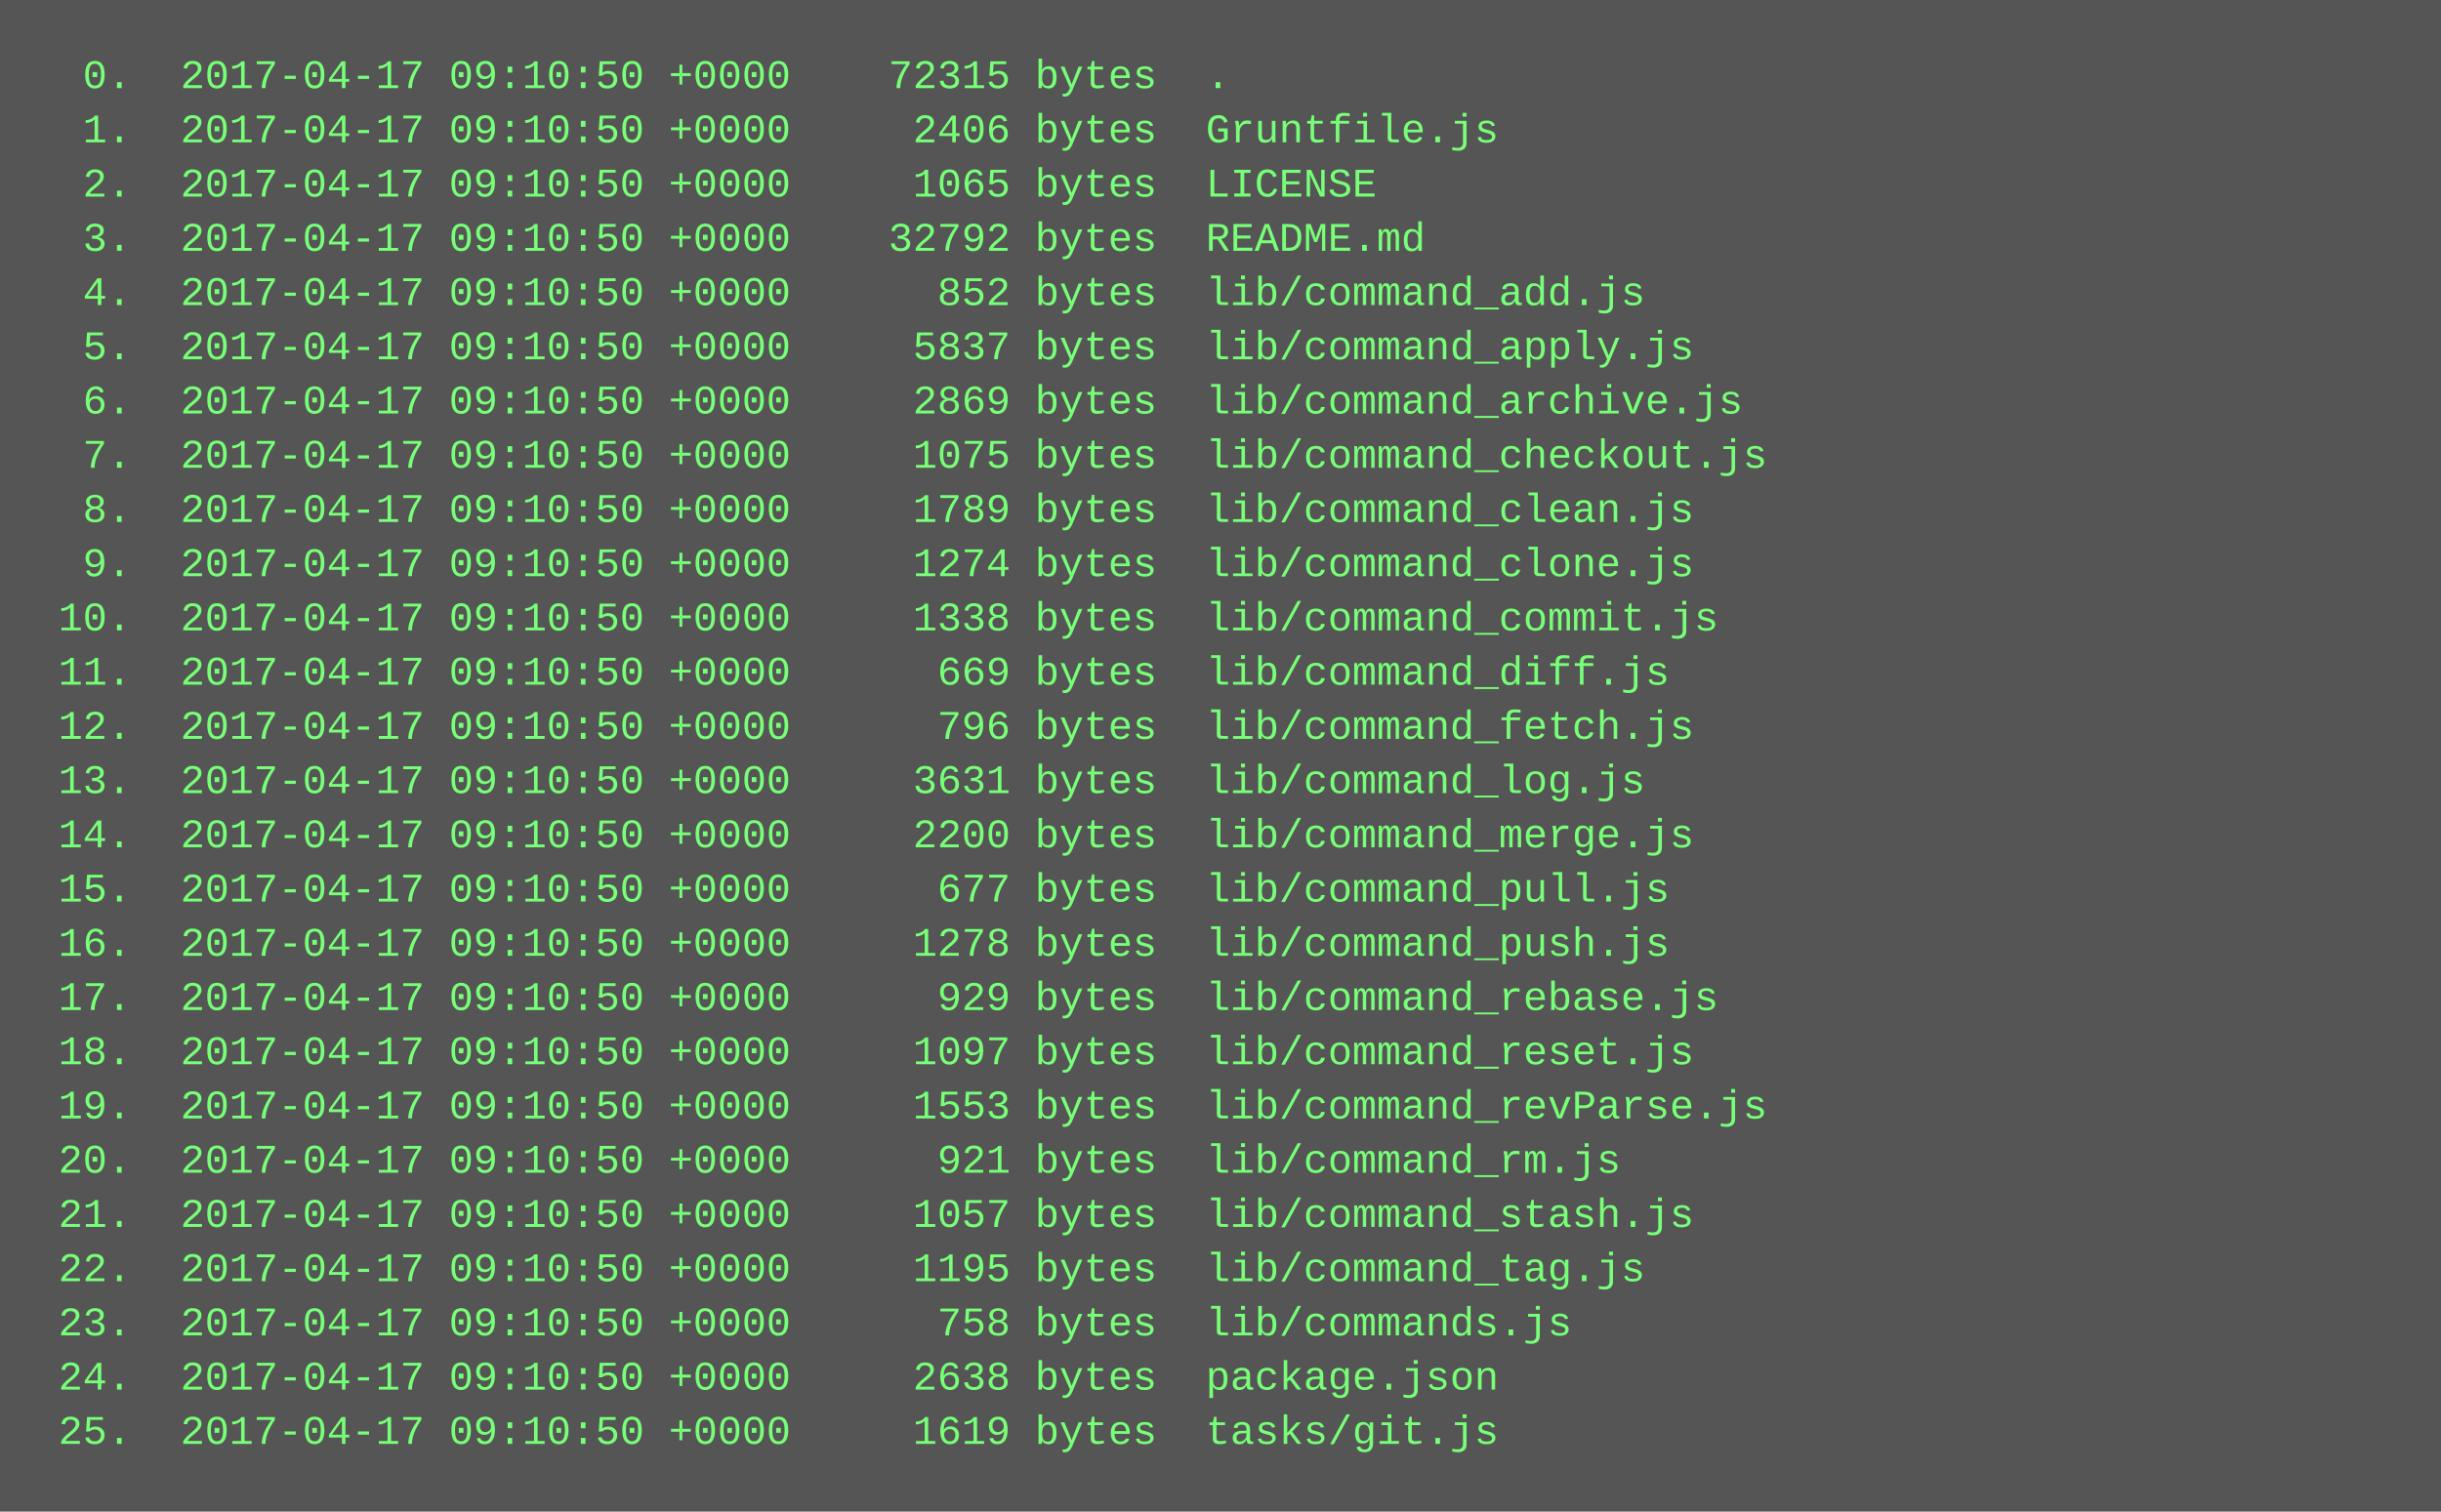
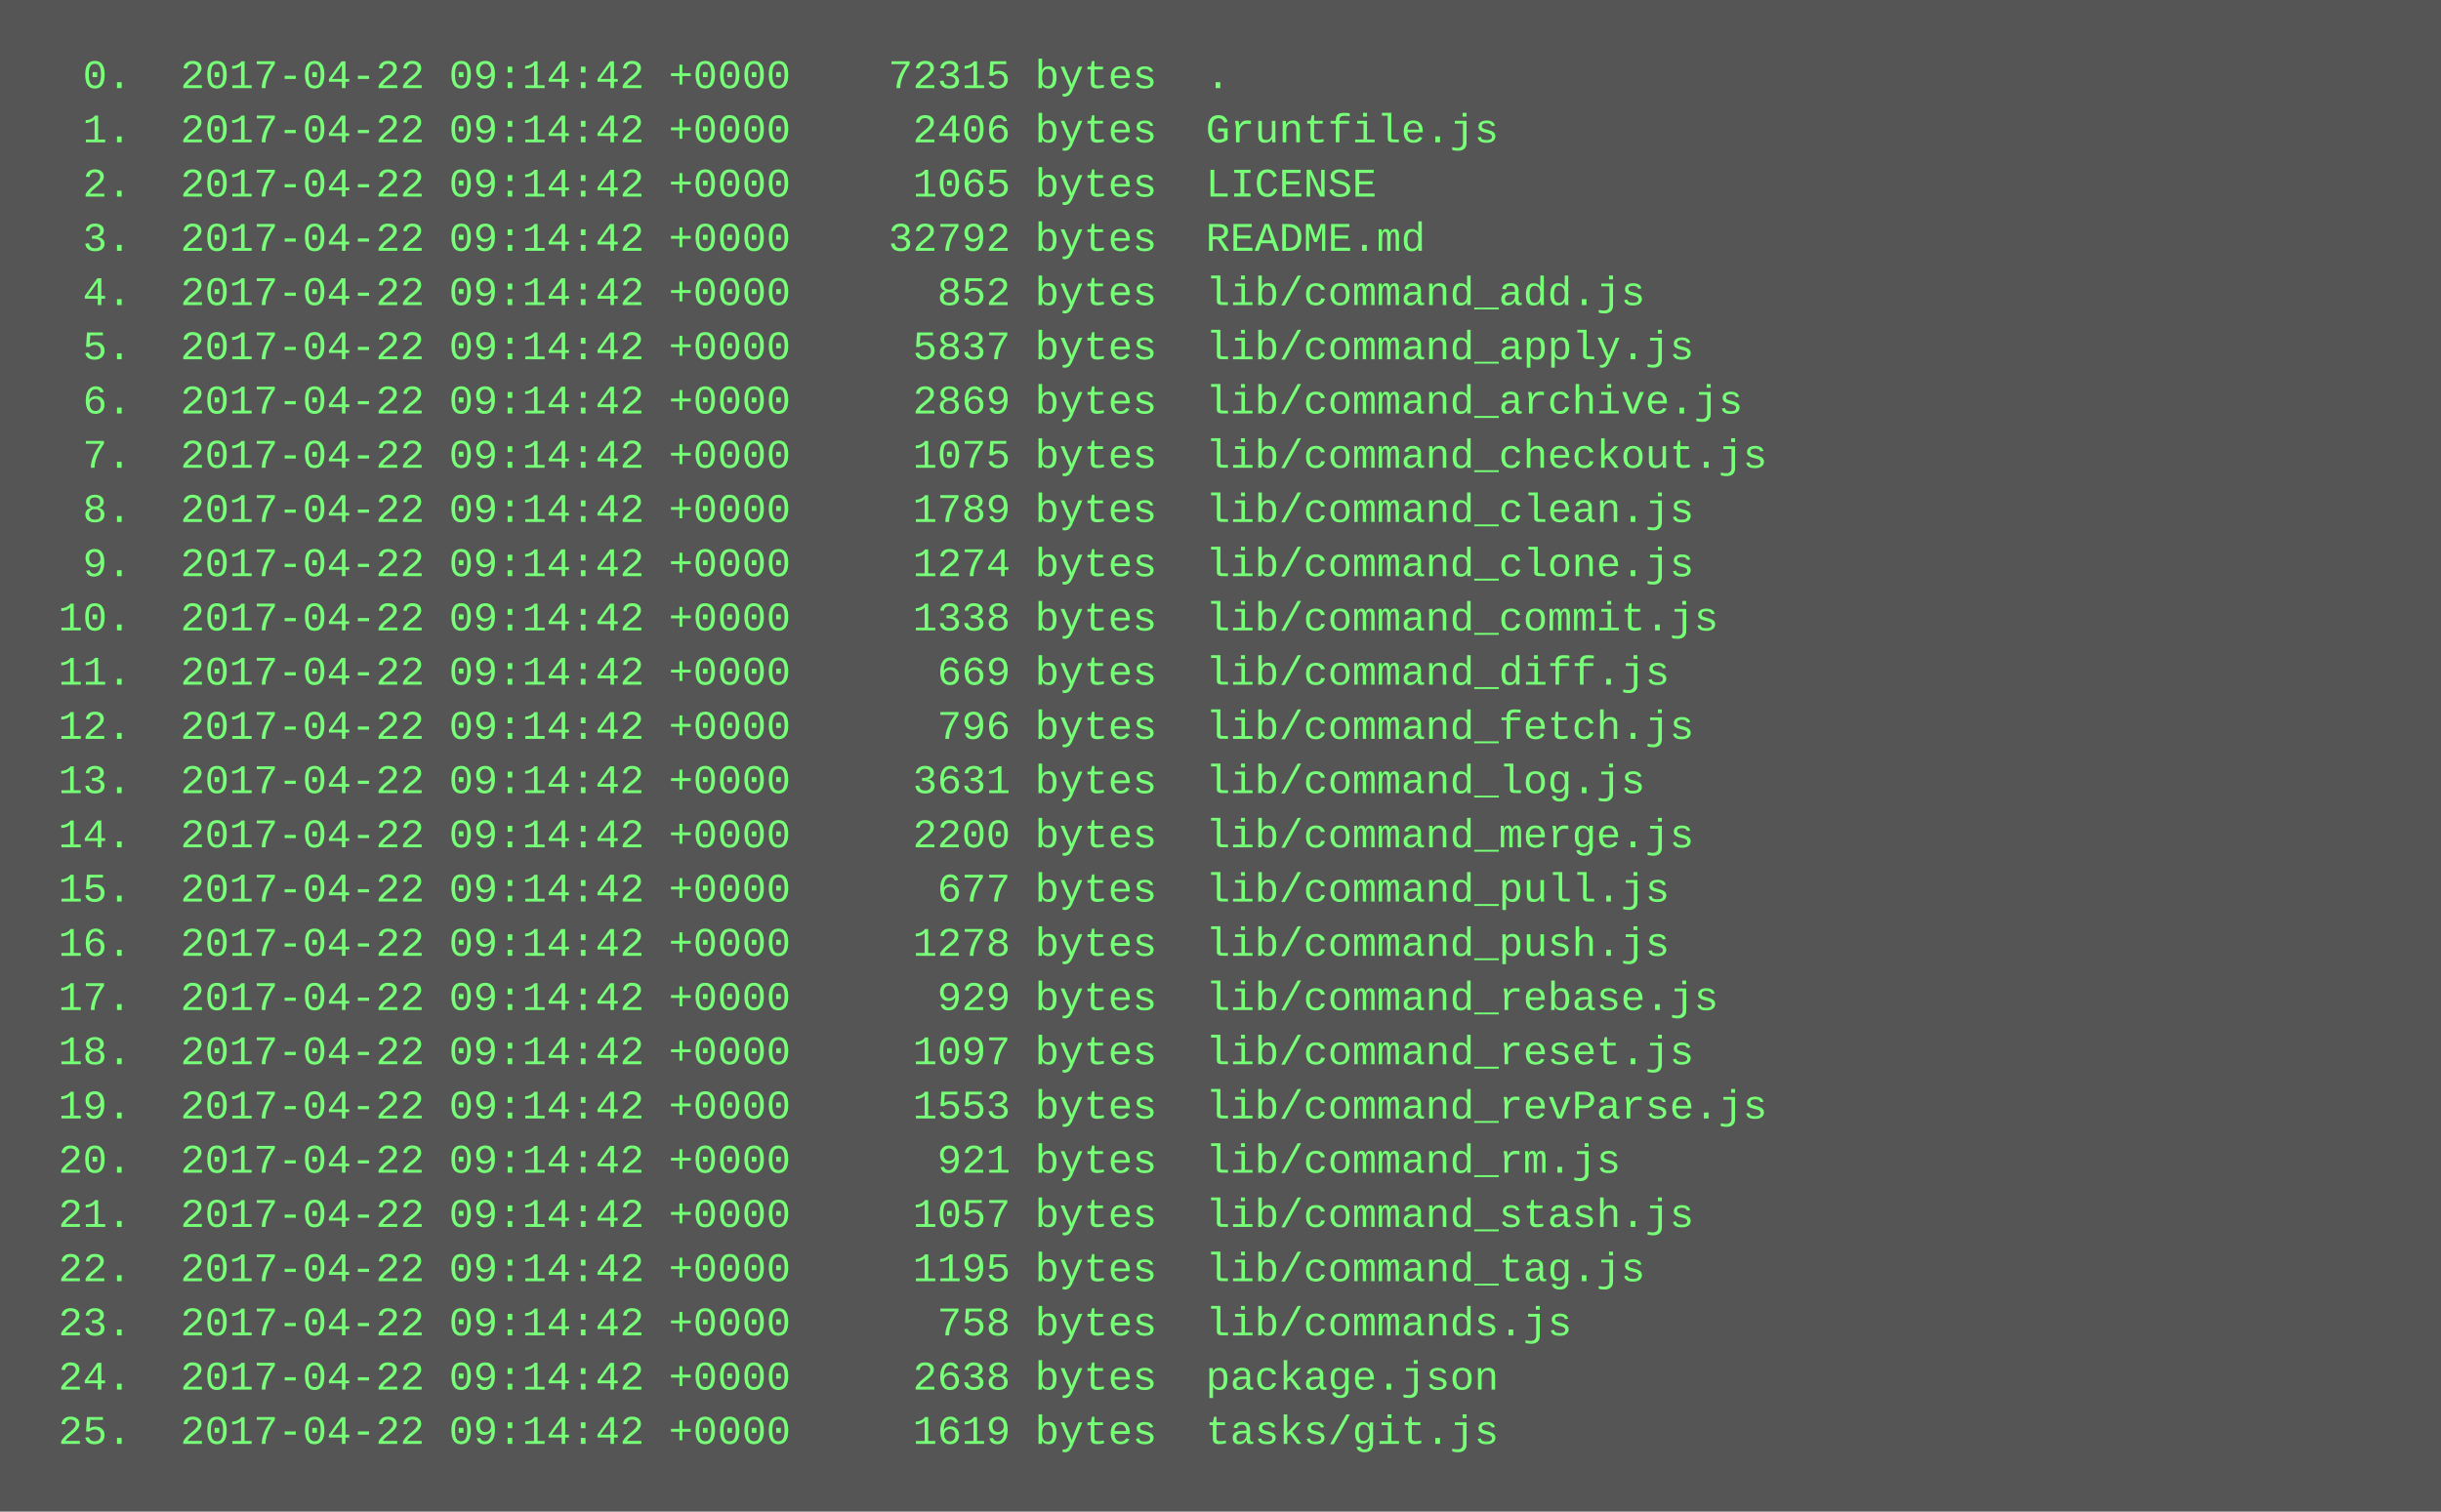
<svg xmlns="http://www.w3.org/2000/svg" height="446" width="720">
  <rect height="446" fill="#555" width="720" />
  <text fill="#7f7" font-family="Courier New" font-size="12" xml:space="preserve">
-     <tspan x="10" y="26">  0.  2017-04-17 09:10:50 +0000    72315 bytes  .</tspan>
-     <tspan x="10" y="42">  1.  2017-04-17 09:10:50 +0000     2406 bytes  Gruntfile.js</tspan>
-     <tspan x="10" y="58">  2.  2017-04-17 09:10:50 +0000     1065 bytes  LICENSE</tspan>
-     <tspan x="10" y="74">  3.  2017-04-17 09:10:50 +0000    32792 bytes  README.md</tspan>
-     <tspan x="10" y="90">  4.  2017-04-17 09:10:50 +0000      852 bytes  lib/command_add.js</tspan>
-     <tspan x="10" y="106">  5.  2017-04-17 09:10:50 +0000     5837 bytes  lib/command_apply.js</tspan>
-     <tspan x="10" y="122">  6.  2017-04-17 09:10:50 +0000     2869 bytes  lib/command_archive.js</tspan>
-     <tspan x="10" y="138">  7.  2017-04-17 09:10:50 +0000     1075 bytes  lib/command_checkout.js</tspan>
-     <tspan x="10" y="154">  8.  2017-04-17 09:10:50 +0000     1789 bytes  lib/command_clean.js</tspan>
-     <tspan x="10" y="170">  9.  2017-04-17 09:10:50 +0000     1274 bytes  lib/command_clone.js</tspan>
-     <tspan x="10" y="186"> 10.  2017-04-17 09:10:50 +0000     1338 bytes  lib/command_commit.js</tspan>
-     <tspan x="10" y="202"> 11.  2017-04-17 09:10:50 +0000      669 bytes  lib/command_diff.js</tspan>
-     <tspan x="10" y="218"> 12.  2017-04-17 09:10:50 +0000      796 bytes  lib/command_fetch.js</tspan>
-     <tspan x="10" y="234"> 13.  2017-04-17 09:10:50 +0000     3631 bytes  lib/command_log.js</tspan>
-     <tspan x="10" y="250"> 14.  2017-04-17 09:10:50 +0000     2200 bytes  lib/command_merge.js</tspan>
-     <tspan x="10" y="266"> 15.  2017-04-17 09:10:50 +0000      677 bytes  lib/command_pull.js</tspan>
-     <tspan x="10" y="282"> 16.  2017-04-17 09:10:50 +0000     1278 bytes  lib/command_push.js</tspan>
-     <tspan x="10" y="298"> 17.  2017-04-17 09:10:50 +0000      929 bytes  lib/command_rebase.js</tspan>
-     <tspan x="10" y="314"> 18.  2017-04-17 09:10:50 +0000     1097 bytes  lib/command_reset.js</tspan>
-     <tspan x="10" y="330"> 19.  2017-04-17 09:10:50 +0000     1553 bytes  lib/command_revParse.js</tspan>
-     <tspan x="10" y="346"> 20.  2017-04-17 09:10:50 +0000      921 bytes  lib/command_rm.js</tspan>
-     <tspan x="10" y="362"> 21.  2017-04-17 09:10:50 +0000     1057 bytes  lib/command_stash.js</tspan>
-     <tspan x="10" y="378"> 22.  2017-04-17 09:10:50 +0000     1195 bytes  lib/command_tag.js</tspan>
-     <tspan x="10" y="394"> 23.  2017-04-17 09:10:50 +0000      758 bytes  lib/commands.js</tspan>
-     <tspan x="10" y="410"> 24.  2017-04-17 09:10:50 +0000     2638 bytes  package.json</tspan>
-     <tspan x="10" y="426"> 25.  2017-04-17 09:10:50 +0000     1619 bytes  tasks/git.js</tspan>
+     <tspan x="10" y="26">  0.  2017-04-22 09:14:42 +0000    72315 bytes  .</tspan>
+     <tspan x="10" y="42">  1.  2017-04-22 09:14:42 +0000     2406 bytes  Gruntfile.js</tspan>
+     <tspan x="10" y="58">  2.  2017-04-22 09:14:42 +0000     1065 bytes  LICENSE</tspan>
+     <tspan x="10" y="74">  3.  2017-04-22 09:14:42 +0000    32792 bytes  README.md</tspan>
+     <tspan x="10" y="90">  4.  2017-04-22 09:14:42 +0000      852 bytes  lib/command_add.js</tspan>
+     <tspan x="10" y="106">  5.  2017-04-22 09:14:42 +0000     5837 bytes  lib/command_apply.js</tspan>
+     <tspan x="10" y="122">  6.  2017-04-22 09:14:42 +0000     2869 bytes  lib/command_archive.js</tspan>
+     <tspan x="10" y="138">  7.  2017-04-22 09:14:42 +0000     1075 bytes  lib/command_checkout.js</tspan>
+     <tspan x="10" y="154">  8.  2017-04-22 09:14:42 +0000     1789 bytes  lib/command_clean.js</tspan>
+     <tspan x="10" y="170">  9.  2017-04-22 09:14:42 +0000     1274 bytes  lib/command_clone.js</tspan>
+     <tspan x="10" y="186"> 10.  2017-04-22 09:14:42 +0000     1338 bytes  lib/command_commit.js</tspan>
+     <tspan x="10" y="202"> 11.  2017-04-22 09:14:42 +0000      669 bytes  lib/command_diff.js</tspan>
+     <tspan x="10" y="218"> 12.  2017-04-22 09:14:42 +0000      796 bytes  lib/command_fetch.js</tspan>
+     <tspan x="10" y="234"> 13.  2017-04-22 09:14:42 +0000     3631 bytes  lib/command_log.js</tspan>
+     <tspan x="10" y="250"> 14.  2017-04-22 09:14:42 +0000     2200 bytes  lib/command_merge.js</tspan>
+     <tspan x="10" y="266"> 15.  2017-04-22 09:14:42 +0000      677 bytes  lib/command_pull.js</tspan>
+     <tspan x="10" y="282"> 16.  2017-04-22 09:14:42 +0000     1278 bytes  lib/command_push.js</tspan>
+     <tspan x="10" y="298"> 17.  2017-04-22 09:14:42 +0000      929 bytes  lib/command_rebase.js</tspan>
+     <tspan x="10" y="314"> 18.  2017-04-22 09:14:42 +0000     1097 bytes  lib/command_reset.js</tspan>
+     <tspan x="10" y="330"> 19.  2017-04-22 09:14:42 +0000     1553 bytes  lib/command_revParse.js</tspan>
+     <tspan x="10" y="346"> 20.  2017-04-22 09:14:42 +0000      921 bytes  lib/command_rm.js</tspan>
+     <tspan x="10" y="362"> 21.  2017-04-22 09:14:42 +0000     1057 bytes  lib/command_stash.js</tspan>
+     <tspan x="10" y="378"> 22.  2017-04-22 09:14:42 +0000     1195 bytes  lib/command_tag.js</tspan>
+     <tspan x="10" y="394"> 23.  2017-04-22 09:14:42 +0000      758 bytes  lib/commands.js</tspan>
+     <tspan x="10" y="410"> 24.  2017-04-22 09:14:42 +0000     2638 bytes  package.json</tspan>
+     <tspan x="10" y="426"> 25.  2017-04-22 09:14:42 +0000     1619 bytes  tasks/git.js</tspan>
  </text>
</svg>
